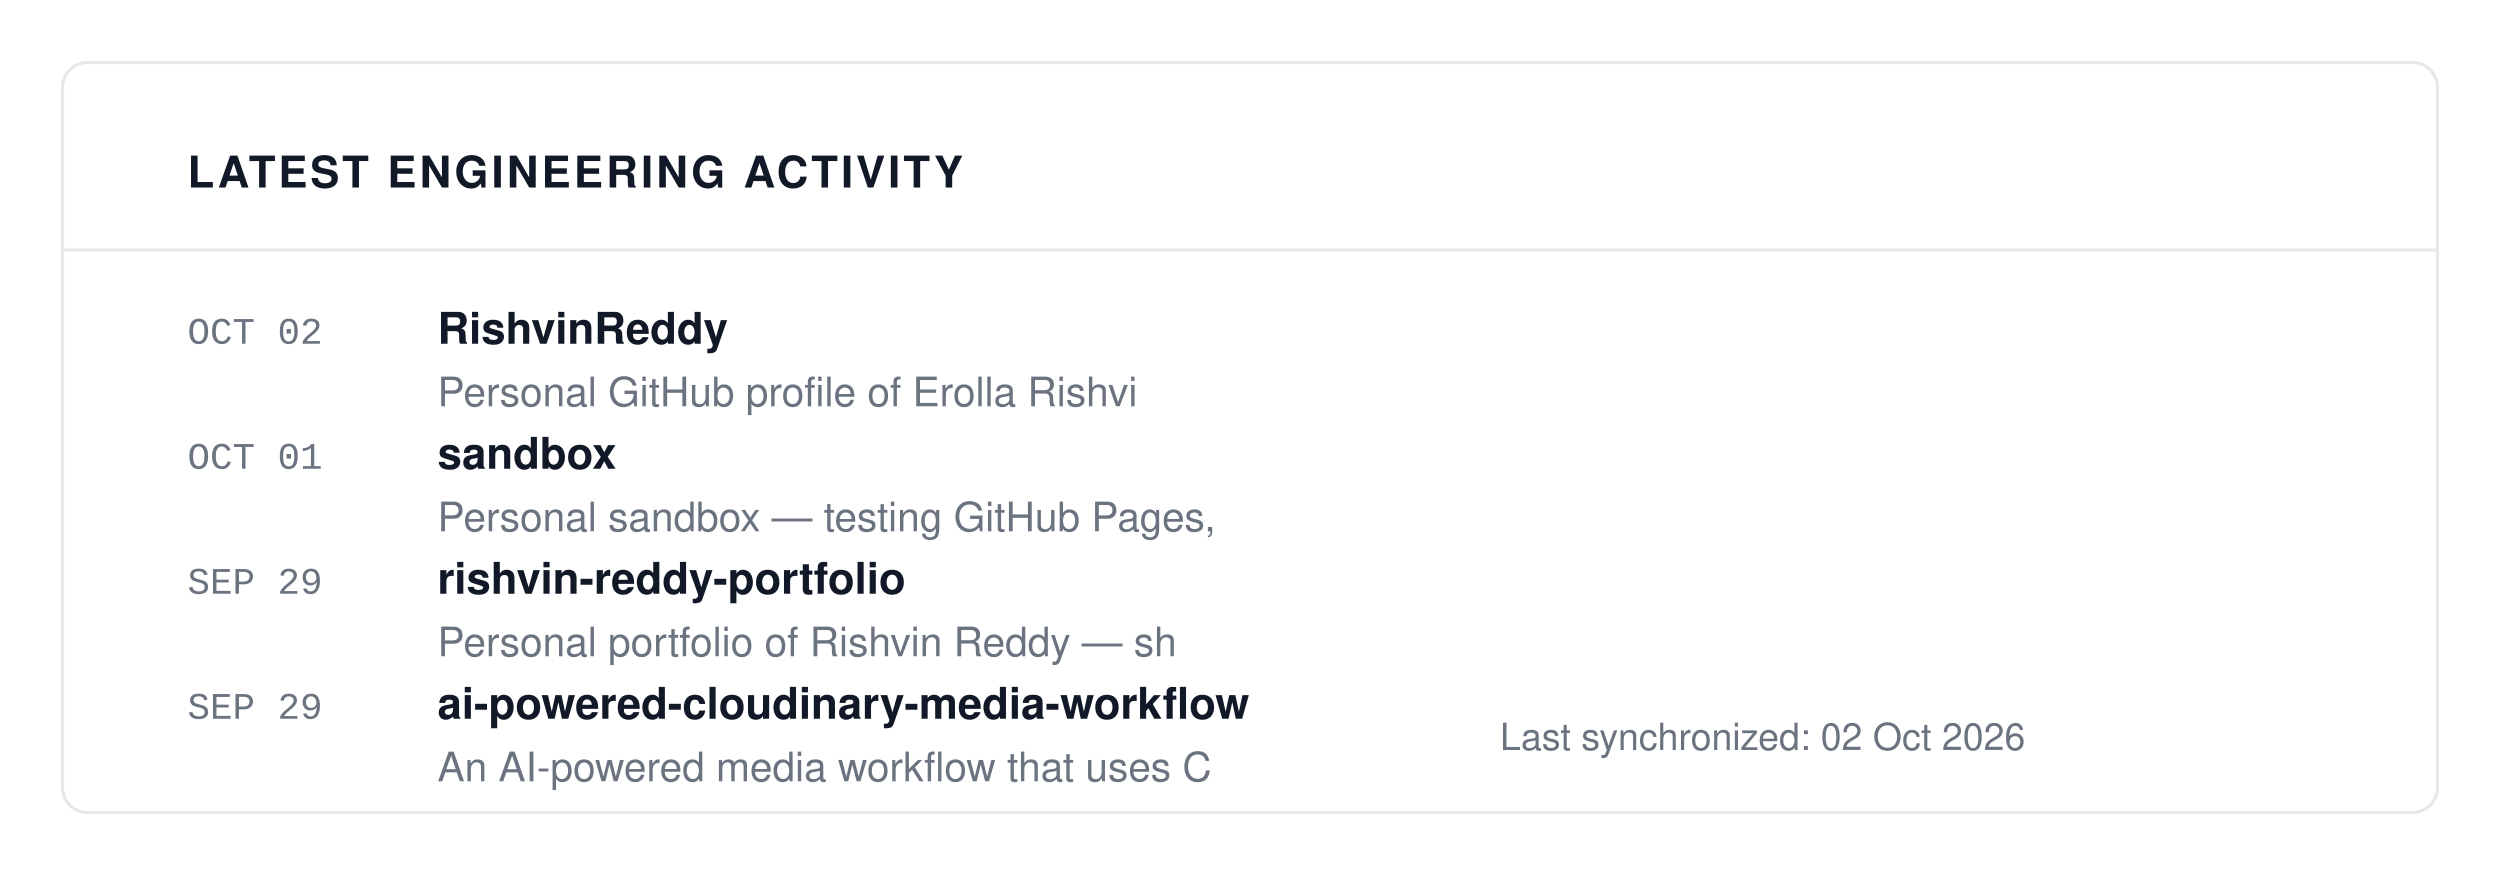
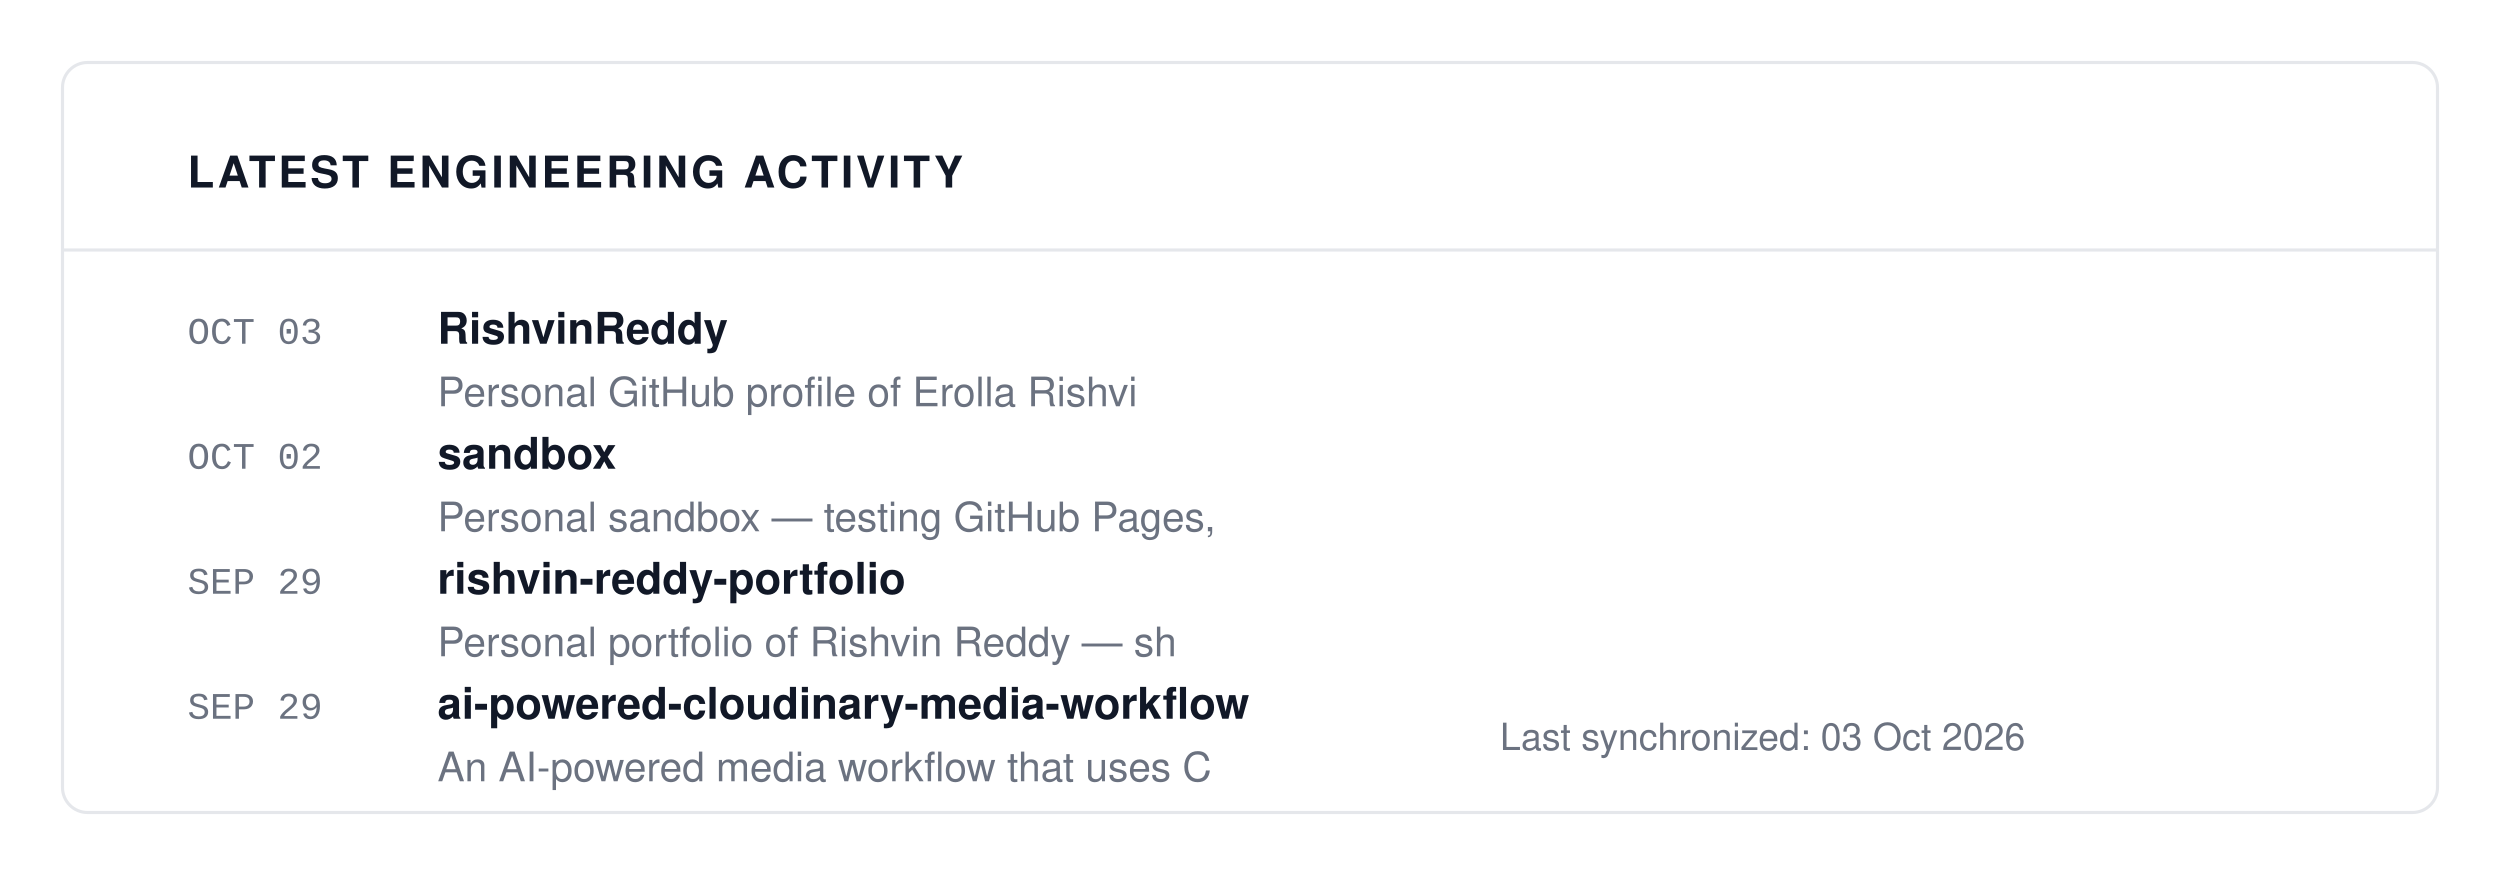
<svg xmlns="http://www.w3.org/2000/svg" viewBox="0 0 800 280" width="100%" height="100%">
  <rect width="100%" height="100%" fill="#FFFFFF" />
  <rect x="20" y="20" width="760" height="240" fill="#FFFFFF" stroke="#E5E7EB" rx="8" stroke-width="1" />
  <text x="60" y="60" font-family="-apple-system, BlinkMacSystemFont, 'Segoe UI', Helvetica, Arial, sans-serif" font-size="14" fill="#111827" font-weight="700" letter-spacing="1">LATEST ENGINEERING ACTIVITY</text>
  <line x1="20" y1="80" x2="780" y2="80" stroke="#E5E7EB" stroke-width="1" />
-   <text x="60" y="110" font-family="ui-monospace, SFMono-Regular, SF Mono, Menlo, Consolas, Liberation Mono, monospace" font-size="12" fill="#6B7280" font-weight="normal" letter-spacing="normal">OCT 02</text>
+   <text x="60" y="110" font-family="ui-monospace, SFMono-Regular, SF Mono, Menlo, Consolas, Liberation Mono, monospace" font-size="12" fill="#6B7280" font-weight="normal" letter-spacing="normal">OCT 03</text>
  <text x="140" y="110" font-family="-apple-system, BlinkMacSystemFont, 'Segoe UI', Helvetica, Arial, sans-serif" font-size="14" fill="#111827" font-weight="700" letter-spacing="normal">RishvinReddy</text>
  <text x="140" y="130" font-family="-apple-system, BlinkMacSystemFont, 'Segoe UI', Helvetica, Arial, sans-serif" font-size="13" fill="#6B7280" font-weight="normal" letter-spacing="normal">Personal GitHub profile of Erolla Rishvi</text>
-   <text x="60" y="150" font-family="ui-monospace, SFMono-Regular, SF Mono, Menlo, Consolas, Liberation Mono, monospace" font-size="12" fill="#6B7280" font-weight="normal" letter-spacing="normal">OCT 01</text>
+   <text x="60" y="150" font-family="ui-monospace, SFMono-Regular, SF Mono, Menlo, Consolas, Liberation Mono, monospace" font-size="12" fill="#6B7280" font-weight="normal" letter-spacing="normal">OCT 02</text>
  <text x="140" y="150" font-family="-apple-system, BlinkMacSystemFont, 'Segoe UI', Helvetica, Arial, sans-serif" font-size="14" fill="#111827" font-weight="700" letter-spacing="normal">sandbox</text>
  <text x="140" y="170" font-family="-apple-system, BlinkMacSystemFont, 'Segoe UI', Helvetica, Arial, sans-serif" font-size="13" fill="#6B7280" font-weight="normal" letter-spacing="normal">Personal sandbox — testing GitHub Pages,</text>
  <text x="60" y="190" font-family="ui-monospace, SFMono-Regular, SF Mono, Menlo, Consolas, Liberation Mono, monospace" font-size="12" fill="#6B7280" font-weight="normal" letter-spacing="normal">SEP 29</text>
  <text x="140" y="190" font-family="-apple-system, BlinkMacSystemFont, 'Segoe UI', Helvetica, Arial, sans-serif" font-size="14" fill="#111827" font-weight="700" letter-spacing="normal">rishvin-reddy-portfolio</text>
  <text x="140" y="210" font-family="-apple-system, BlinkMacSystemFont, 'Segoe UI', Helvetica, Arial, sans-serif" font-size="13" fill="#6B7280" font-weight="normal" letter-spacing="normal">Personal portfolio of Rishvin Reddy — sh</text>
  <text x="60" y="230" font-family="ui-monospace, SFMono-Regular, SF Mono, Menlo, Consolas, Liberation Mono, monospace" font-size="12" fill="#6B7280" font-weight="normal" letter-spacing="normal">SEP 29</text>
  <text x="140" y="230" font-family="-apple-system, BlinkMacSystemFont, 'Segoe UI', Helvetica, Arial, sans-serif" font-size="14" fill="#111827" font-weight="700" letter-spacing="normal">ai-powered-cloudinary-media-workflow</text>
  <text x="140" y="250" font-family="-apple-system, BlinkMacSystemFont, 'Segoe UI', Helvetica, Arial, sans-serif" font-size="13" fill="#6B7280" font-weight="normal" letter-spacing="normal">An AI-powered media workflow that uses C</text>
-   <text x="480" y="240" font-family="-apple-system, BlinkMacSystemFont, 'Segoe UI', Helvetica, Arial, sans-serif" font-size="12" fill="#6B7280" font-weight="normal" letter-spacing="normal">Last synchronized: 02 Oct 2026</text>
+   <text x="480" y="240" font-family="-apple-system, BlinkMacSystemFont, 'Segoe UI', Helvetica, Arial, sans-serif" font-size="12" fill="#6B7280" font-weight="normal" letter-spacing="normal">Last synchronized: 03 Oct 2026</text>
</svg>
